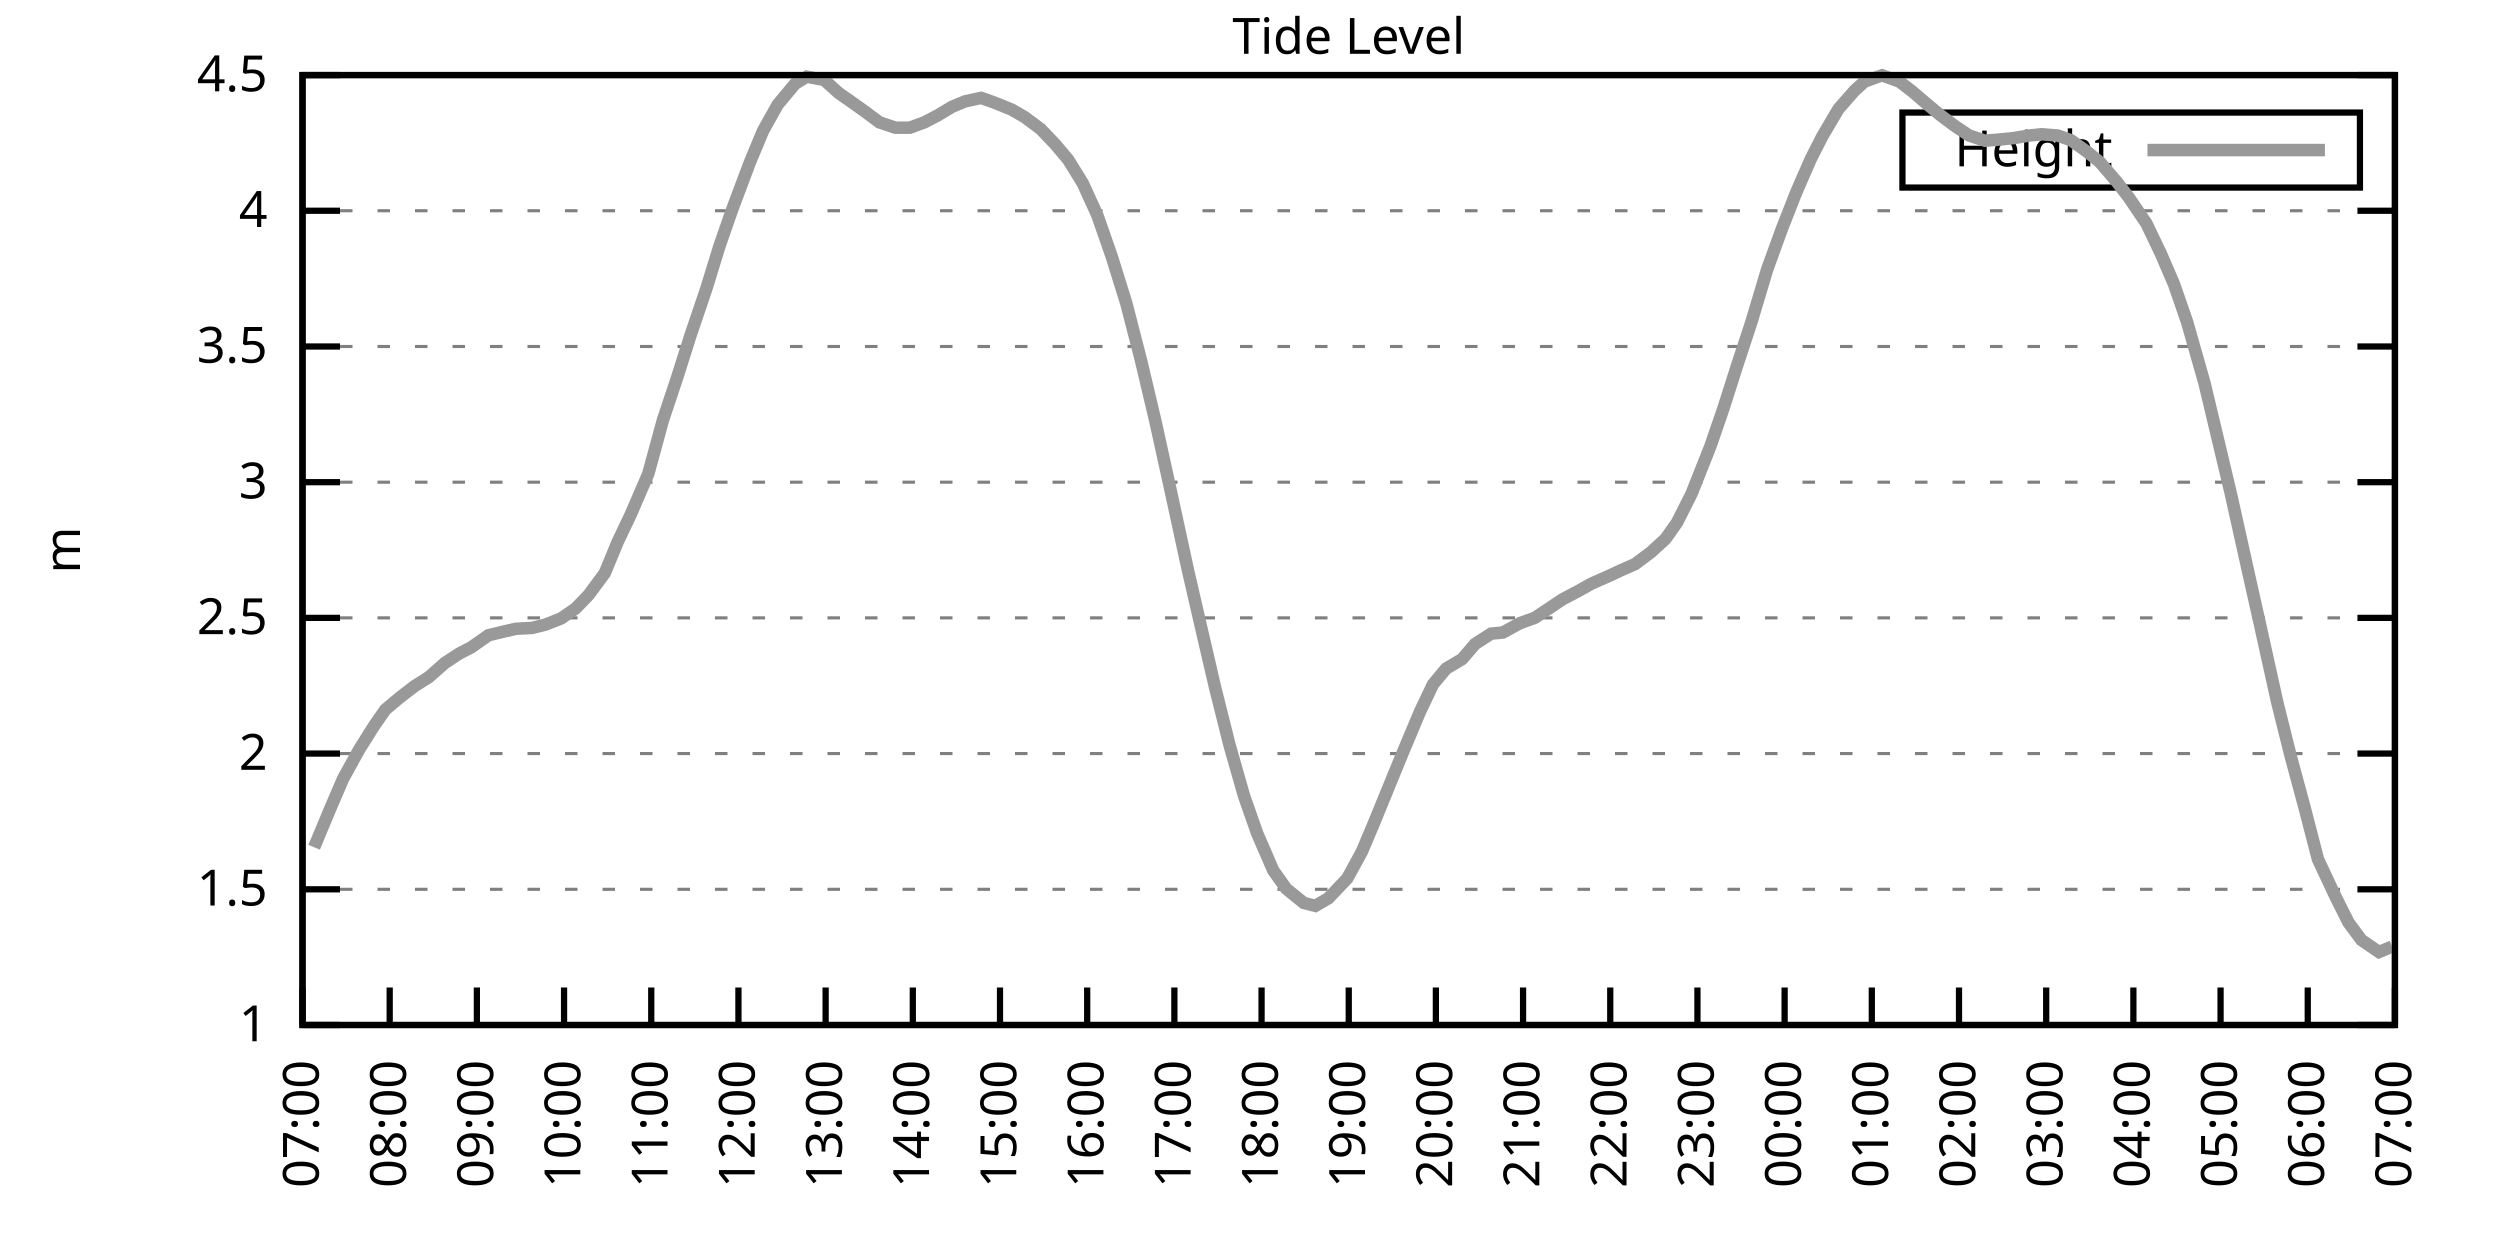
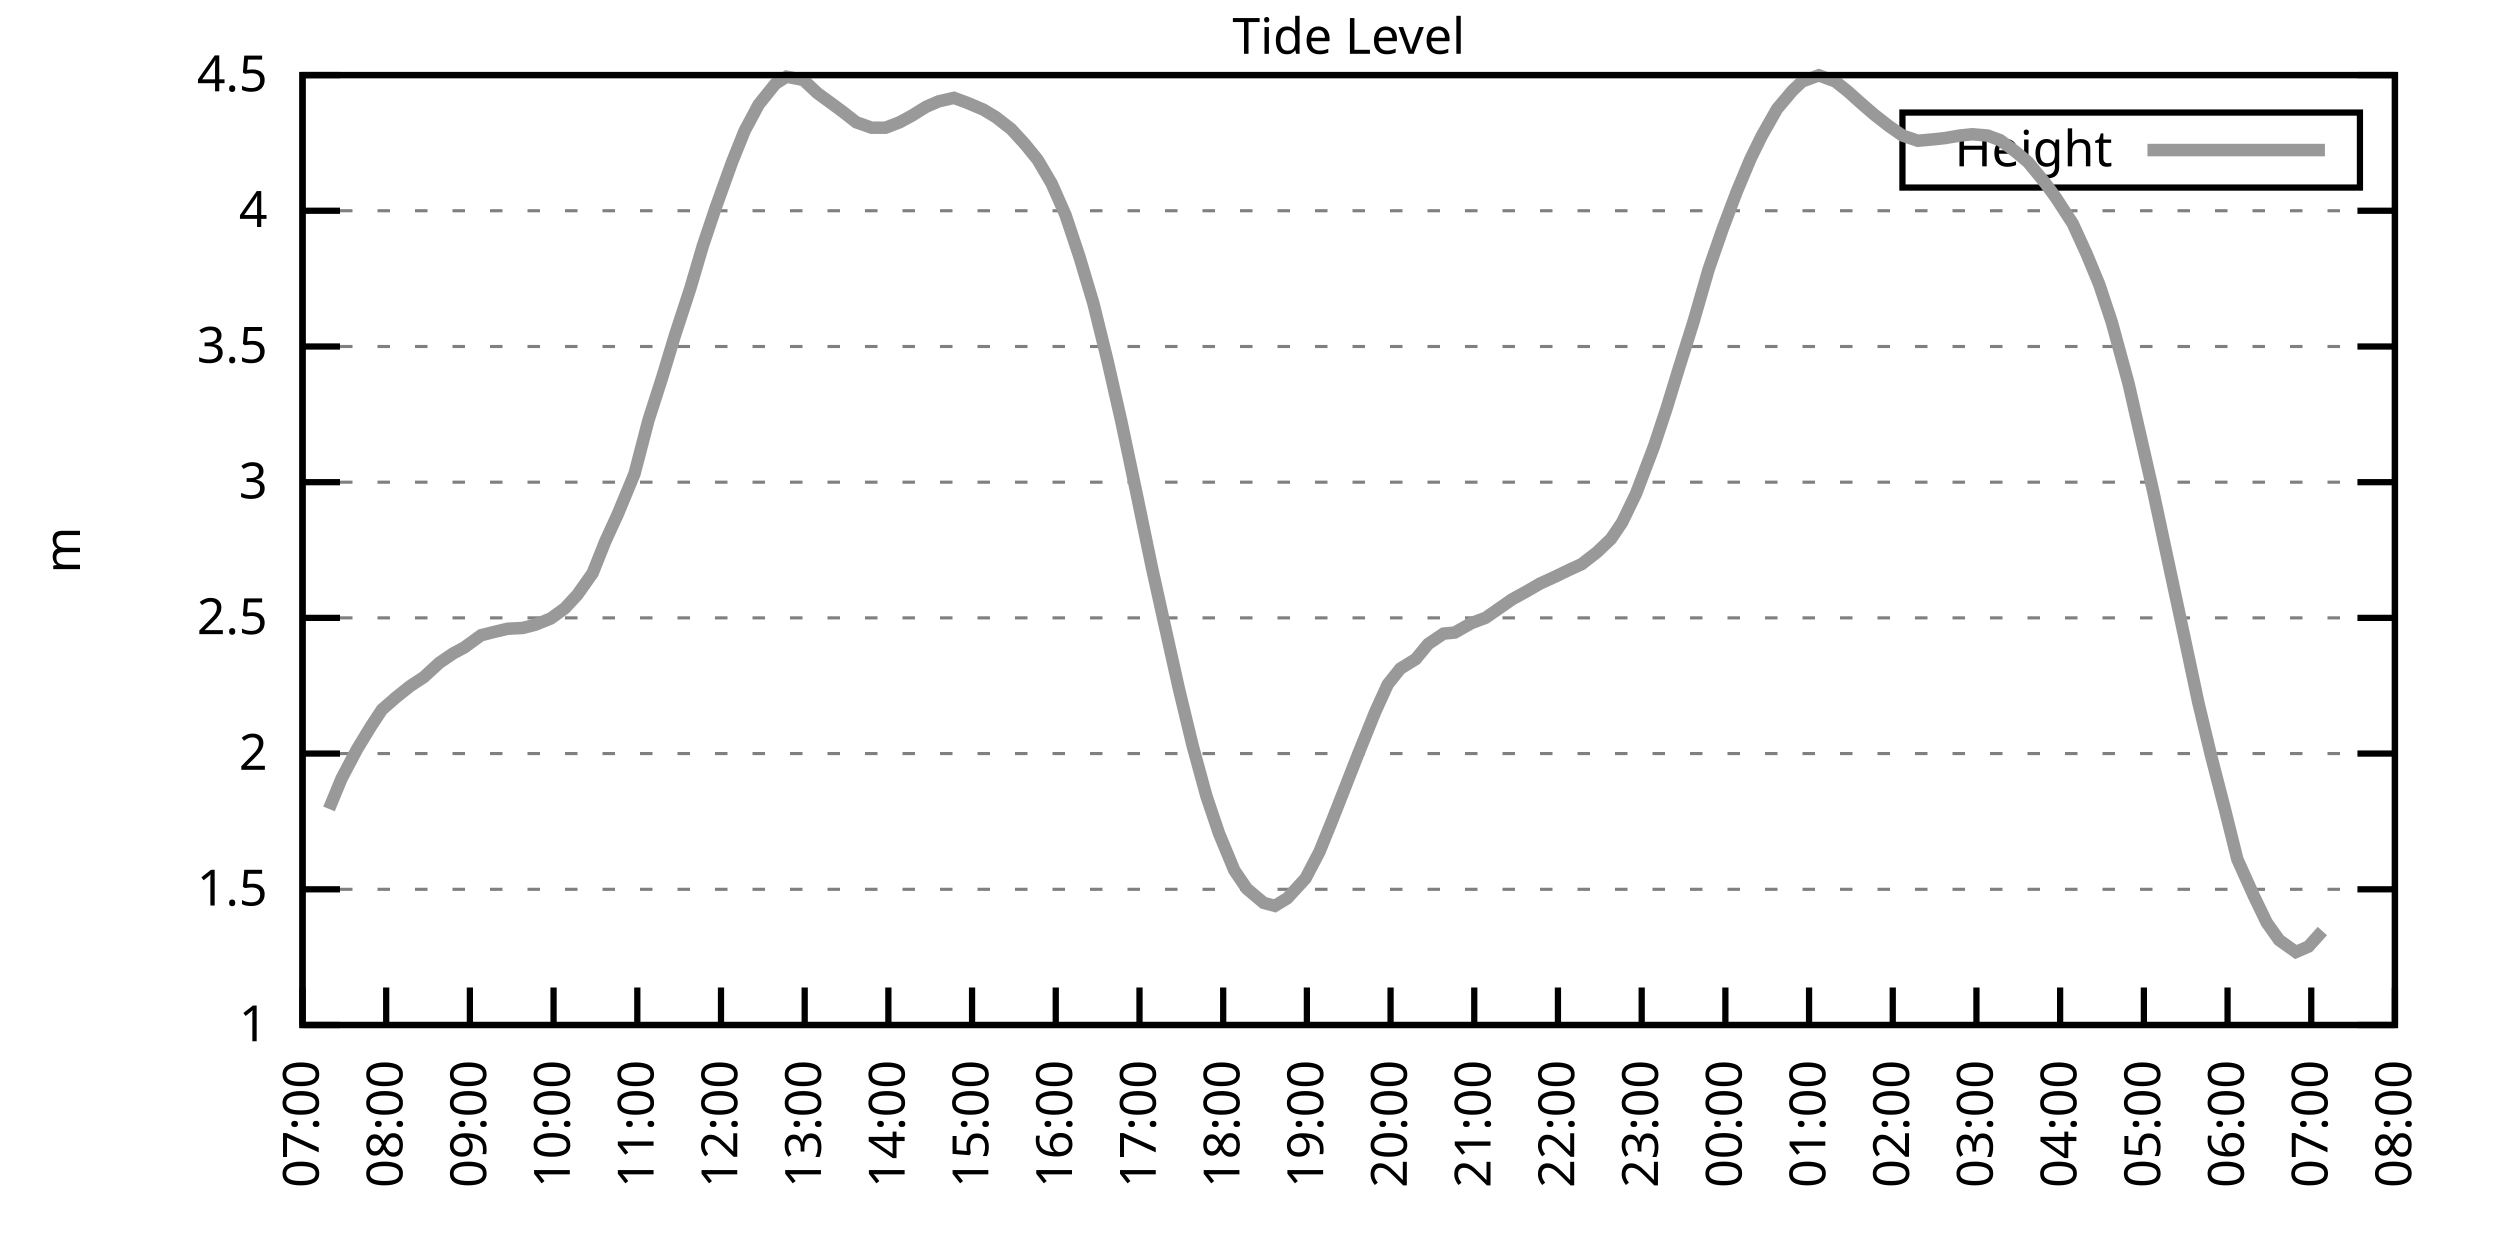
<svg xmlns="http://www.w3.org/2000/svg" xmlns:xlink="http://www.w3.org/1999/xlink" width="400" height="200" viewBox="0 0 400 200">
  <g id="gnuplot_canvas">
    <rect x="0" y="0" width="400" height="200" fill="none" />
    <defs>
      <circle id="gpDot" r="0.5" stroke-width="0.5" stroke="currentColor" />
      <path id="gpPt0" stroke-width="0.333" stroke="currentColor" d="M-1,0 h2 M0,-1 v2" />
      <path id="gpPt1" stroke-width="0.333" stroke="currentColor" d="M-1,-1 L1,1 M1,-1 L-1,1" />
      <path id="gpPt2" stroke-width="0.333" stroke="currentColor" d="M-1,0 L1,0 M0,-1 L0,1 M-1,-1 L1,1 M-1,1 L1,-1" />
      <rect id="gpPt3" stroke-width="0.333" stroke="currentColor" x="-1" y="-1" width="2" height="2" />
      <rect id="gpPt4" stroke-width="0.333" stroke="currentColor" fill="currentColor" x="-1" y="-1" width="2" height="2" />
      <circle id="gpPt5" stroke-width="0.333" stroke="currentColor" cx="0" cy="0" r="1" />
      <use xlink:href="#gpPt5" id="gpPt6" fill="currentColor" stroke="none" />
      <path id="gpPt7" stroke-width="0.333" stroke="currentColor" d="M0,-1.33 L-1.33,0.67 L1.33,0.67 z" />
      <use xlink:href="#gpPt7" id="gpPt8" fill="currentColor" stroke="none" />
      <use xlink:href="#gpPt7" id="gpPt9" stroke="currentColor" transform="rotate(180)" />
      <use xlink:href="#gpPt9" id="gpPt10" fill="currentColor" stroke="none" />
      <use xlink:href="#gpPt3" id="gpPt11" stroke="currentColor" transform="rotate(45)" />
      <use xlink:href="#gpPt11" id="gpPt12" fill="currentColor" stroke="none" />
      <path id="gpPt13" stroke-width="0.333" stroke="currentColor" d="M0,1.330 L1.265,0.411 L0.782,-1.067 L-0.782,-1.076 L-1.265,0.411 z" />
      <use xlink:href="#gpPt13" id="gpPt14" fill="currentColor" stroke="none" />
      <filter id="textbox" filterUnits="objectBoundingBox" x="0" y="0" height="1" width="1">
        <feFlood flood-color="white" flood-opacity="1" result="bgnd" />
        <feComposite in="SourceGraphic" in2="bgnd" operator="atop" />
      </filter>
      <filter id="greybox" filterUnits="objectBoundingBox" x="0" y="0" height="1" width="1">
        <feFlood flood-color="lightgrey" flood-opacity="1" result="grey" />
        <feComposite in="SourceGraphic" in2="grey" operator="atop" />
      </filter>
    </defs>
    <g fill="none" color="white" stroke="currentColor" stroke-width="1.00" stroke-linecap="butt" stroke-linejoin="miter">
</g>
    <g fill="none" color="black" stroke="currentColor" stroke-width="1.00" stroke-linecap="butt" stroke-linejoin="miter">
      <g stroke="none" shape-rendering="crispEdges">
        <polygon fill="rgb(255, 255, 255)" points="48.40,164.00 383.18,164.00 383.18,12.02 48.40,12.02 " />
      </g>
    </g>
    <g fill="none" color="black" stroke="currentColor" stroke-width="1.00" stroke-linecap="butt" stroke-linejoin="miter">
</g>
    <g fill="none" color="black" stroke="black" stroke-width="0.50" stroke-linecap="butt" stroke-linejoin="miter">
</g>
    <g fill="none" color="gray" stroke="currentColor" stroke-width="0.50" stroke-linecap="butt" stroke-linejoin="miter">
      <path stroke="gray" stroke-dasharray="2,4" class="gridline" d="M48.40,164.00 L383.19,164.00  " />
    </g>
    <g fill="none" color="gray" stroke="gray" stroke-width="1.00" stroke-linecap="butt" stroke-linejoin="miter">
</g>
    <g fill="none" color="black" stroke="currentColor" stroke-width="1.00" stroke-linecap="butt" stroke-linejoin="miter">
      <path stroke="black" d="M48.40,164.00 L54.40,164.00 M383.19,164.00 L377.19,164.00  " />
      <g transform="translate(42.80,166.60)" stroke="none" fill="black" font-family="Sans" font-size="8.00" text-anchor="end">
        <text>
          <tspan font-family="Sans"> 1</tspan>
        </text>
      </g>
    </g>
    <g fill="none" color="black" stroke="currentColor" stroke-width="1.00" stroke-linecap="butt" stroke-linejoin="miter">
</g>
    <g fill="none" color="black" stroke="black" stroke-width="0.50" stroke-linecap="butt" stroke-linejoin="miter">
</g>
    <g fill="none" color="gray" stroke="currentColor" stroke-width="0.50" stroke-linecap="butt" stroke-linejoin="miter">
      <path stroke="gray" stroke-dasharray="2,4" class="gridline" d="M48.40,142.29 L383.19,142.29  " />
    </g>
    <g fill="none" color="gray" stroke="gray" stroke-width="1.00" stroke-linecap="butt" stroke-linejoin="miter">
</g>
    <g fill="none" color="black" stroke="currentColor" stroke-width="1.00" stroke-linecap="butt" stroke-linejoin="miter">
      <path stroke="black" d="M48.40,142.29 L54.40,142.29 M383.19,142.29 L377.19,142.29  " />
      <g transform="translate(42.80,144.89)" stroke="none" fill="black" font-family="Sans" font-size="8.00" text-anchor="end">
        <text>
          <tspan font-family="Sans"> 1.5</tspan>
        </text>
      </g>
    </g>
    <g fill="none" color="black" stroke="currentColor" stroke-width="1.00" stroke-linecap="butt" stroke-linejoin="miter">
</g>
    <g fill="none" color="black" stroke="black" stroke-width="0.50" stroke-linecap="butt" stroke-linejoin="miter">
</g>
    <g fill="none" color="gray" stroke="currentColor" stroke-width="0.50" stroke-linecap="butt" stroke-linejoin="miter">
      <path stroke="gray" stroke-dasharray="2,4" class="gridline" d="M48.40,120.57 L383.19,120.57  " />
    </g>
    <g fill="none" color="gray" stroke="gray" stroke-width="1.00" stroke-linecap="butt" stroke-linejoin="miter">
</g>
    <g fill="none" color="black" stroke="currentColor" stroke-width="1.00" stroke-linecap="butt" stroke-linejoin="miter">
      <path stroke="black" d="M48.40,120.57 L54.40,120.57 M383.19,120.57 L377.19,120.57  " />
      <g transform="translate(42.80,123.17)" stroke="none" fill="black" font-family="Sans" font-size="8.00" text-anchor="end">
        <text>
          <tspan font-family="Sans"> 2</tspan>
        </text>
      </g>
    </g>
    <g fill="none" color="black" stroke="currentColor" stroke-width="1.00" stroke-linecap="butt" stroke-linejoin="miter">
</g>
    <g fill="none" color="black" stroke="black" stroke-width="0.50" stroke-linecap="butt" stroke-linejoin="miter">
</g>
    <g fill="none" color="gray" stroke="currentColor" stroke-width="0.50" stroke-linecap="butt" stroke-linejoin="miter">
      <path stroke="gray" stroke-dasharray="2,4" class="gridline" d="M48.40,98.86 L383.19,98.86  " />
    </g>
    <g fill="none" color="gray" stroke="gray" stroke-width="1.00" stroke-linecap="butt" stroke-linejoin="miter">
</g>
    <g fill="none" color="black" stroke="currentColor" stroke-width="1.00" stroke-linecap="butt" stroke-linejoin="miter">
      <path stroke="black" d="M48.40,98.86 L54.40,98.86 M383.19,98.86 L377.19,98.86  " />
      <g transform="translate(42.80,101.46)" stroke="none" fill="black" font-family="Sans" font-size="8.00" text-anchor="end">
        <text>
          <tspan font-family="Sans"> 2.5</tspan>
        </text>
      </g>
    </g>
    <g fill="none" color="black" stroke="currentColor" stroke-width="1.00" stroke-linecap="butt" stroke-linejoin="miter">
</g>
    <g fill="none" color="black" stroke="black" stroke-width="0.50" stroke-linecap="butt" stroke-linejoin="miter">
</g>
    <g fill="none" color="gray" stroke="currentColor" stroke-width="0.50" stroke-linecap="butt" stroke-linejoin="miter">
      <path stroke="gray" stroke-dasharray="2,4" class="gridline" d="M48.40,77.15 L383.19,77.15  " />
    </g>
    <g fill="none" color="gray" stroke="gray" stroke-width="1.00" stroke-linecap="butt" stroke-linejoin="miter">
</g>
    <g fill="none" color="black" stroke="currentColor" stroke-width="1.00" stroke-linecap="butt" stroke-linejoin="miter">
      <path stroke="black" d="M48.40,77.15 L54.40,77.15 M383.19,77.15 L377.19,77.15  " />
      <g transform="translate(42.80,79.75)" stroke="none" fill="black" font-family="Sans" font-size="8.00" text-anchor="end">
        <text>
          <tspan font-family="Sans"> 3</tspan>
        </text>
      </g>
    </g>
    <g fill="none" color="black" stroke="currentColor" stroke-width="1.00" stroke-linecap="butt" stroke-linejoin="miter">
</g>
    <g fill="none" color="black" stroke="black" stroke-width="0.50" stroke-linecap="butt" stroke-linejoin="miter">
</g>
    <g fill="none" color="gray" stroke="currentColor" stroke-width="0.50" stroke-linecap="butt" stroke-linejoin="miter">
      <path stroke="gray" stroke-dasharray="2,4" class="gridline" d="M48.40,55.44 L383.19,55.44  " />
    </g>
    <g fill="none" color="gray" stroke="gray" stroke-width="1.00" stroke-linecap="butt" stroke-linejoin="miter">
</g>
    <g fill="none" color="black" stroke="currentColor" stroke-width="1.00" stroke-linecap="butt" stroke-linejoin="miter">
      <path stroke="black" d="M48.40,55.44 L54.40,55.44 M383.19,55.44 L377.19,55.44  " />
      <g transform="translate(42.80,58.04)" stroke="none" fill="black" font-family="Sans" font-size="8.00" text-anchor="end">
        <text>
          <tspan font-family="Sans"> 3.5</tspan>
        </text>
      </g>
    </g>
    <g fill="none" color="black" stroke="currentColor" stroke-width="1.00" stroke-linecap="butt" stroke-linejoin="miter">
</g>
    <g fill="none" color="black" stroke="black" stroke-width="0.50" stroke-linecap="butt" stroke-linejoin="miter">
</g>
    <g fill="none" color="gray" stroke="currentColor" stroke-width="0.50" stroke-linecap="butt" stroke-linejoin="miter">
      <path stroke="gray" stroke-dasharray="2,4" class="gridline" d="M48.40,33.72 L383.19,33.72  " />
    </g>
    <g fill="none" color="gray" stroke="gray" stroke-width="1.00" stroke-linecap="butt" stroke-linejoin="miter">
</g>
    <g fill="none" color="black" stroke="currentColor" stroke-width="1.00" stroke-linecap="butt" stroke-linejoin="miter">
      <path stroke="black" d="M48.40,33.72 L54.40,33.72 M383.19,33.72 L377.19,33.72  " />
      <g transform="translate(42.80,36.32)" stroke="none" fill="black" font-family="Sans" font-size="8.00" text-anchor="end">
        <text>
          <tspan font-family="Sans"> 4</tspan>
        </text>
      </g>
    </g>
    <g fill="none" color="black" stroke="currentColor" stroke-width="1.00" stroke-linecap="butt" stroke-linejoin="miter">
</g>
    <g fill="none" color="black" stroke="black" stroke-width="0.50" stroke-linecap="butt" stroke-linejoin="miter">
</g>
    <g fill="none" color="gray" stroke="currentColor" stroke-width="0.50" stroke-linecap="butt" stroke-linejoin="miter">
      <path stroke="gray" stroke-dasharray="2,4" class="gridline" d="M48.40,12.01 L383.19,12.01  " />
    </g>
    <g fill="none" color="gray" stroke="gray" stroke-width="1.00" stroke-linecap="butt" stroke-linejoin="miter">
</g>
    <g fill="none" color="black" stroke="currentColor" stroke-width="1.00" stroke-linecap="butt" stroke-linejoin="miter">
      <path stroke="black" d="M48.40,12.01 L54.40,12.01 M383.19,12.01 L377.19,12.01  " />
      <g transform="translate(42.80,14.61)" stroke="none" fill="black" font-family="Sans" font-size="8.00" text-anchor="end">
        <text>
          <tspan font-family="Sans"> 4.5</tspan>
        </text>
      </g>
    </g>
    <g fill="none" color="black" stroke="currentColor" stroke-width="1.00" stroke-linecap="butt" stroke-linejoin="miter">
      <path stroke="black" d="M48.40,164.00 L48.40,158.00  " />
      <g transform="translate(51.00,169.60) rotate(270.00)" stroke="none" fill="black" font-family="Sans" font-size="8.00" text-anchor="end">
        <text>
          <tspan font-family="Sans">07:00</tspan>
        </text>
      </g>
    </g>
    <g fill="none" color="black" stroke="currentColor" stroke-width="1.00" stroke-linecap="butt" stroke-linejoin="miter">
-       <path stroke="black" d="M62.35,164.00 L62.35,158.00  " />
-       <g transform="translate(64.95,169.60) rotate(270.00)" stroke="none" fill="black" font-family="Sans" font-size="8.00" text-anchor="end">
+       <path stroke="black" d="M61.79,164.00 L61.79,158.00  " />
+       <g transform="translate(64.39,169.60) rotate(270.00)" stroke="none" fill="black" font-family="Sans" font-size="8.00" text-anchor="end">
        <text>
          <tspan font-family="Sans">08:00</tspan>
        </text>
      </g>
    </g>
    <g fill="none" color="black" stroke="currentColor" stroke-width="1.00" stroke-linecap="butt" stroke-linejoin="miter">
-       <path stroke="black" d="M76.30,164.00 L76.30,158.00  " />
-       <g transform="translate(78.90,169.60) rotate(270.00)" stroke="none" fill="black" font-family="Sans" font-size="8.00" text-anchor="end">
+       <path stroke="black" d="M75.18,164.00 L75.18,158.00  " />
+       <g transform="translate(77.78,169.60) rotate(270.00)" stroke="none" fill="black" font-family="Sans" font-size="8.00" text-anchor="end">
        <text>
          <tspan font-family="Sans">09:00</tspan>
        </text>
      </g>
    </g>
    <g fill="none" color="black" stroke="currentColor" stroke-width="1.00" stroke-linecap="butt" stroke-linejoin="miter">
-       <path stroke="black" d="M90.25,164.00 L90.25,158.00  " />
-       <g transform="translate(92.85,169.60) rotate(270.00)" stroke="none" fill="black" font-family="Sans" font-size="8.00" text-anchor="end">
+       <path stroke="black" d="M88.57,164.00 L88.57,158.00  " />
+       <g transform="translate(91.17,169.60) rotate(270.00)" stroke="none" fill="black" font-family="Sans" font-size="8.00" text-anchor="end">
        <text>
          <tspan font-family="Sans">10:00</tspan>
        </text>
      </g>
    </g>
    <g fill="none" color="black" stroke="currentColor" stroke-width="1.00" stroke-linecap="butt" stroke-linejoin="miter">
-       <path stroke="black" d="M104.20,164.00 L104.20,158.00  " />
-       <g transform="translate(106.80,169.60) rotate(270.00)" stroke="none" fill="black" font-family="Sans" font-size="8.00" text-anchor="end">
+       <path stroke="black" d="M101.97,164.00 L101.97,158.00  " />
+       <g transform="translate(104.57,169.60) rotate(270.00)" stroke="none" fill="black" font-family="Sans" font-size="8.00" text-anchor="end">
        <text>
          <tspan font-family="Sans">11:00</tspan>
        </text>
      </g>
    </g>
    <g fill="none" color="black" stroke="currentColor" stroke-width="1.00" stroke-linecap="butt" stroke-linejoin="miter">
-       <path stroke="black" d="M118.15,164.00 L118.15,158.00  " />
-       <g transform="translate(120.75,169.60) rotate(270.00)" stroke="none" fill="black" font-family="Sans" font-size="8.00" text-anchor="end">
+       <path stroke="black" d="M115.36,164.00 L115.36,158.00  " />
+       <g transform="translate(117.96,169.60) rotate(270.00)" stroke="none" fill="black" font-family="Sans" font-size="8.00" text-anchor="end">
        <text>
          <tspan font-family="Sans">12:00</tspan>
        </text>
      </g>
    </g>
    <g fill="none" color="black" stroke="currentColor" stroke-width="1.00" stroke-linecap="butt" stroke-linejoin="miter">
-       <path stroke="black" d="M132.10,164.00 L132.10,158.00  " />
-       <g transform="translate(134.70,169.60) rotate(270.00)" stroke="none" fill="black" font-family="Sans" font-size="8.00" text-anchor="end">
+       <path stroke="black" d="M128.75,164.00 L128.75,158.00  " />
+       <g transform="translate(131.35,169.60) rotate(270.00)" stroke="none" fill="black" font-family="Sans" font-size="8.00" text-anchor="end">
        <text>
          <tspan font-family="Sans">13:00</tspan>
        </text>
      </g>
    </g>
    <g fill="none" color="black" stroke="currentColor" stroke-width="1.00" stroke-linecap="butt" stroke-linejoin="miter">
-       <path stroke="black" d="M146.05,164.00 L146.05,158.00  " />
-       <g transform="translate(148.65,169.60) rotate(270.00)" stroke="none" fill="black" font-family="Sans" font-size="8.00" text-anchor="end">
+       <path stroke="black" d="M142.14,164.00 L142.14,158.00  " />
+       <g transform="translate(144.74,169.60) rotate(270.00)" stroke="none" fill="black" font-family="Sans" font-size="8.00" text-anchor="end">
        <text>
          <tspan font-family="Sans">14:00</tspan>
        </text>
      </g>
    </g>
    <g fill="none" color="black" stroke="currentColor" stroke-width="1.00" stroke-linecap="butt" stroke-linejoin="miter">
-       <path stroke="black" d="M160.00,164.00 L160.00,158.00  " />
-       <g transform="translate(162.60,169.60) rotate(270.00)" stroke="none" fill="black" font-family="Sans" font-size="8.00" text-anchor="end">
+       <path stroke="black" d="M155.53,164.00 L155.53,158.00  " />
+       <g transform="translate(158.13,169.60) rotate(270.00)" stroke="none" fill="black" font-family="Sans" font-size="8.00" text-anchor="end">
        <text>
          <tspan font-family="Sans">15:00</tspan>
        </text>
      </g>
    </g>
    <g fill="none" color="black" stroke="currentColor" stroke-width="1.00" stroke-linecap="butt" stroke-linejoin="miter">
-       <path stroke="black" d="M173.95,164.00 L173.95,158.00  " />
-       <g transform="translate(176.55,169.60) rotate(270.00)" stroke="none" fill="black" font-family="Sans" font-size="8.00" text-anchor="end">
+       <path stroke="black" d="M168.92,164.00 L168.92,158.00  " />
+       <g transform="translate(171.52,169.60) rotate(270.00)" stroke="none" fill="black" font-family="Sans" font-size="8.00" text-anchor="end">
        <text>
          <tspan font-family="Sans">16:00</tspan>
        </text>
      </g>
    </g>
    <g fill="none" color="black" stroke="currentColor" stroke-width="1.00" stroke-linecap="butt" stroke-linejoin="miter">
-       <path stroke="black" d="M187.90,164.00 L187.90,158.00  " />
-       <g transform="translate(190.50,169.60) rotate(270.00)" stroke="none" fill="black" font-family="Sans" font-size="8.00" text-anchor="end">
+       <path stroke="black" d="M182.32,164.00 L182.32,158.00  " />
+       <g transform="translate(184.92,169.60) rotate(270.00)" stroke="none" fill="black" font-family="Sans" font-size="8.00" text-anchor="end">
        <text>
          <tspan font-family="Sans">17:00</tspan>
        </text>
      </g>
    </g>
    <g fill="none" color="black" stroke="currentColor" stroke-width="1.00" stroke-linecap="butt" stroke-linejoin="miter">
-       <path stroke="black" d="M201.85,164.00 L201.85,158.00  " />
-       <g transform="translate(204.45,169.60) rotate(270.00)" stroke="none" fill="black" font-family="Sans" font-size="8.00" text-anchor="end">
+       <path stroke="black" d="M195.71,164.00 L195.71,158.00  " />
+       <g transform="translate(198.31,169.60) rotate(270.00)" stroke="none" fill="black" font-family="Sans" font-size="8.00" text-anchor="end">
        <text>
          <tspan font-family="Sans">18:00</tspan>
        </text>
      </g>
    </g>
    <g fill="none" color="black" stroke="currentColor" stroke-width="1.00" stroke-linecap="butt" stroke-linejoin="miter">
-       <path stroke="black" d="M215.80,164.00 L215.80,158.00  " />
-       <g transform="translate(218.40,169.60) rotate(270.00)" stroke="none" fill="black" font-family="Sans" font-size="8.00" text-anchor="end">
+       <path stroke="black" d="M209.10,164.00 L209.10,158.00  " />
+       <g transform="translate(211.70,169.60) rotate(270.00)" stroke="none" fill="black" font-family="Sans" font-size="8.00" text-anchor="end">
        <text>
          <tspan font-family="Sans">19:00</tspan>
        </text>
      </g>
    </g>
    <g fill="none" color="black" stroke="currentColor" stroke-width="1.00" stroke-linecap="butt" stroke-linejoin="miter">
-       <path stroke="black" d="M229.74,164.00 L229.74,158.00  " />
-       <g transform="translate(232.34,169.60) rotate(270.00)" stroke="none" fill="black" font-family="Sans" font-size="8.00" text-anchor="end">
+       <path stroke="black" d="M222.49,164.00 L222.49,158.00  " />
+       <g transform="translate(225.09,169.60) rotate(270.00)" stroke="none" fill="black" font-family="Sans" font-size="8.00" text-anchor="end">
        <text>
          <tspan font-family="Sans">20:00</tspan>
        </text>
      </g>
    </g>
    <g fill="none" color="black" stroke="currentColor" stroke-width="1.00" stroke-linecap="butt" stroke-linejoin="miter">
-       <path stroke="black" d="M243.69,164.00 L243.69,158.00  " />
-       <g transform="translate(246.29,169.60) rotate(270.00)" stroke="none" fill="black" font-family="Sans" font-size="8.00" text-anchor="end">
+       <path stroke="black" d="M235.88,164.00 L235.88,158.00  " />
+       <g transform="translate(238.48,169.60) rotate(270.00)" stroke="none" fill="black" font-family="Sans" font-size="8.00" text-anchor="end">
        <text>
          <tspan font-family="Sans">21:00</tspan>
        </text>
      </g>
    </g>
    <g fill="none" color="black" stroke="currentColor" stroke-width="1.00" stroke-linecap="butt" stroke-linejoin="miter">
-       <path stroke="black" d="M257.64,164.00 L257.64,158.00  " />
-       <g transform="translate(260.24,169.60) rotate(270.00)" stroke="none" fill="black" font-family="Sans" font-size="8.00" text-anchor="end">
+       <path stroke="black" d="M249.27,164.00 L249.27,158.00  " />
+       <g transform="translate(251.87,169.60) rotate(270.00)" stroke="none" fill="black" font-family="Sans" font-size="8.00" text-anchor="end">
        <text>
          <tspan font-family="Sans">22:00</tspan>
        </text>
      </g>
    </g>
    <g fill="none" color="black" stroke="currentColor" stroke-width="1.00" stroke-linecap="butt" stroke-linejoin="miter">
-       <path stroke="black" d="M271.59,164.00 L271.59,158.00  " />
-       <g transform="translate(274.19,169.60) rotate(270.00)" stroke="none" fill="black" font-family="Sans" font-size="8.00" text-anchor="end">
+       <path stroke="black" d="M262.67,164.00 L262.67,158.00  " />
+       <g transform="translate(265.27,169.60) rotate(270.00)" stroke="none" fill="black" font-family="Sans" font-size="8.00" text-anchor="end">
        <text>
          <tspan font-family="Sans">23:00</tspan>
        </text>
      </g>
    </g>
    <g fill="none" color="black" stroke="currentColor" stroke-width="1.00" stroke-linecap="butt" stroke-linejoin="miter">
-       <path stroke="black" d="M285.54,164.00 L285.54,158.00  " />
-       <g transform="translate(288.14,169.60) rotate(270.00)" stroke="none" fill="black" font-family="Sans" font-size="8.00" text-anchor="end">
+       <path stroke="black" d="M276.06,164.00 L276.06,158.00  " />
+       <g transform="translate(278.66,169.60) rotate(270.00)" stroke="none" fill="black" font-family="Sans" font-size="8.00" text-anchor="end">
        <text>
          <tspan font-family="Sans">00:00</tspan>
        </text>
      </g>
    </g>
    <g fill="none" color="black" stroke="currentColor" stroke-width="1.00" stroke-linecap="butt" stroke-linejoin="miter">
-       <path stroke="black" d="M299.49,164.00 L299.49,158.00  " />
-       <g transform="translate(302.09,169.60) rotate(270.00)" stroke="none" fill="black" font-family="Sans" font-size="8.00" text-anchor="end">
+       <path stroke="black" d="M289.45,164.00 L289.45,158.00  " />
+       <g transform="translate(292.05,169.60) rotate(270.00)" stroke="none" fill="black" font-family="Sans" font-size="8.00" text-anchor="end">
        <text>
          <tspan font-family="Sans">01:00</tspan>
        </text>
      </g>
    </g>
    <g fill="none" color="black" stroke="currentColor" stroke-width="1.00" stroke-linecap="butt" stroke-linejoin="miter">
-       <path stroke="black" d="M313.44,164.00 L313.44,158.00  " />
-       <g transform="translate(316.04,169.60) rotate(270.00)" stroke="none" fill="black" font-family="Sans" font-size="8.00" text-anchor="end">
+       <path stroke="black" d="M302.84,164.00 L302.84,158.00  " />
+       <g transform="translate(305.44,169.60) rotate(270.00)" stroke="none" fill="black" font-family="Sans" font-size="8.00" text-anchor="end">
        <text>
          <tspan font-family="Sans">02:00</tspan>
        </text>
      </g>
    </g>
    <g fill="none" color="black" stroke="currentColor" stroke-width="1.00" stroke-linecap="butt" stroke-linejoin="miter">
-       <path stroke="black" d="M327.39,164.00 L327.39,158.00  " />
-       <g transform="translate(329.99,169.60) rotate(270.00)" stroke="none" fill="black" font-family="Sans" font-size="8.00" text-anchor="end">
+       <path stroke="black" d="M316.23,164.00 L316.23,158.00  " />
+       <g transform="translate(318.83,169.60) rotate(270.00)" stroke="none" fill="black" font-family="Sans" font-size="8.00" text-anchor="end">
        <text>
          <tspan font-family="Sans">03:00</tspan>
        </text>
      </g>
    </g>
    <g fill="none" color="black" stroke="currentColor" stroke-width="1.00" stroke-linecap="butt" stroke-linejoin="miter">
-       <path stroke="black" d="M341.34,164.00 L341.34,158.00  " />
-       <g transform="translate(343.94,169.60) rotate(270.00)" stroke="none" fill="black" font-family="Sans" font-size="8.00" text-anchor="end">
+       <path stroke="black" d="M329.62,164.00 L329.62,158.00  " />
+       <g transform="translate(332.22,169.60) rotate(270.00)" stroke="none" fill="black" font-family="Sans" font-size="8.00" text-anchor="end">
        <text>
          <tspan font-family="Sans">04:00</tspan>
        </text>
      </g>
    </g>
    <g fill="none" color="black" stroke="currentColor" stroke-width="1.00" stroke-linecap="butt" stroke-linejoin="miter">
-       <path stroke="black" d="M355.29,164.00 L355.29,158.00  " />
-       <g transform="translate(357.89,169.60) rotate(270.00)" stroke="none" fill="black" font-family="Sans" font-size="8.00" text-anchor="end">
+       <path stroke="black" d="M343.02,164.00 L343.02,158.00  " />
+       <g transform="translate(345.62,169.60) rotate(270.00)" stroke="none" fill="black" font-family="Sans" font-size="8.00" text-anchor="end">
        <text>
          <tspan font-family="Sans">05:00</tspan>
        </text>
      </g>
    </g>
    <g fill="none" color="black" stroke="currentColor" stroke-width="1.00" stroke-linecap="butt" stroke-linejoin="miter">
-       <path stroke="black" d="M369.24,164.00 L369.24,158.00  " />
-       <g transform="translate(371.84,169.60) rotate(270.00)" stroke="none" fill="black" font-family="Sans" font-size="8.00" text-anchor="end">
+       <path stroke="black" d="M356.41,164.00 L356.41,158.00  " />
+       <g transform="translate(359.01,169.60) rotate(270.00)" stroke="none" fill="black" font-family="Sans" font-size="8.00" text-anchor="end">
        <text>
          <tspan font-family="Sans">06:00</tspan>
+         </text>
+       </g>
+     </g>
+     <g fill="none" color="black" stroke="currentColor" stroke-width="1.00" stroke-linecap="butt" stroke-linejoin="miter">
+       <path stroke="black" d="M369.80,164.00 L369.80,158.00  " />
+       <g transform="translate(372.40,169.60) rotate(270.00)" stroke="none" fill="black" font-family="Sans" font-size="8.00" text-anchor="end">
+         <text>
+           <tspan font-family="Sans">07:00</tspan>
        </text>
      </g>
    </g>
    <g fill="none" color="black" stroke="currentColor" stroke-width="1.00" stroke-linecap="butt" stroke-linejoin="miter">
      <path stroke="black" d="M383.19,164.00 L383.19,158.00  " />
      <g transform="translate(385.79,169.60) rotate(270.00)" stroke="none" fill="black" font-family="Sans" font-size="8.00" text-anchor="end">
        <text>
-           <tspan font-family="Sans">07:00</tspan>
+           <tspan font-family="Sans">08:00</tspan>
        </text>
      </g>
    </g>
    <g fill="none" color="black" stroke="currentColor" stroke-width="1.00" stroke-linecap="butt" stroke-linejoin="miter">
</g>
    <g fill="none" color="black" stroke="currentColor" stroke-width="1.00" stroke-linecap="butt" stroke-linejoin="miter">
      <path stroke="black" d="M48.40,12.01 L48.40,164.00 L383.19,164.00 L383.19,12.01 L48.40,12.01 Z  " />
    </g>
    <g fill="none" color="black" stroke="currentColor" stroke-width="1.00" stroke-linecap="butt" stroke-linejoin="miter">
</g>
    <g fill="none" color="black" stroke="currentColor" stroke-width="1.00" stroke-linecap="butt" stroke-linejoin="miter">
      <path stroke="black" d="M304.39,30.01 L304.39,18.01 L377.59,18.01 L377.59,30.01 L304.39,30.01 Z  " />
    </g>
    <g id="Tide_level_plot_1">
      <g fill="none" color="white" stroke="black" stroke-width="2.00" stroke-linecap="butt" stroke-linejoin="miter">
</g>
      <g fill="none" color="black" stroke="currentColor" stroke-width="2.00" stroke-linecap="butt" stroke-linejoin="miter">
        <g transform="translate(337.99,26.61)" stroke="none" fill="black" font-family="Sans" font-size="8.00" text-anchor="end">
          <text>
            <tspan font-family="Sans">Height</tspan>
          </text>
        </g>
      </g>
      <g fill="none" color="black" stroke="currentColor" stroke-width="2.00" stroke-linecap="butt" stroke-linejoin="miter">
-         <path stroke="rgb(153, 153, 153)" d="M343.59,24.01 L371.99,24.01 M50.26,135.56 L52.82,129.43 L54.91,124.57 L57.47,119.92 L59.79,116.23 L61.65,113.54   L63.98,111.59 L66.30,109.80 L68.63,108.33 L71.18,106.07 L73.51,104.55 L75.37,103.59 L78.16,101.64 L80.48,101.08   L82.58,100.60 L85.13,100.47 L87.23,99.95 L89.78,98.95 L92.11,97.34 L94.20,95.17 L96.76,91.70 L98.85,86.66   L100.94,82.27 L103.73,75.80 L106.06,67.25 L108.38,60.30 L110.48,53.66 L113.03,46.14 L115.13,39.32 L117.22,33.33   L120.01,25.91 L122.10,20.91 L124.43,16.74 L127.22,13.40 L129.08,12.27 L131.87,12.79 L134.19,14.88 L136.05,16.18   L138.37,17.83 L140.70,19.57 L143.26,20.43 L145.58,20.43 L147.91,19.57 L150.00,18.48 L152.32,17.09 L154.42,16.22   L156.97,15.66 L159.07,16.40 L161.86,17.53 L163.95,18.74 L166.51,20.65 L168.83,23.08 L170.92,25.56 L173.25,29.34   L175.57,34.42 L177.90,41.11 L180.22,48.57 L182.55,57.61 L184.87,67.42 L187.43,79.06 L189.99,90.87 L191.85,98.95   L194.41,109.98 L196.73,119.23 L199.06,127.39 L201.15,133.34 L203.71,139.25 L205.80,142.20 L208.59,144.46 L210.45,144.94   L212.54,143.72 L215.56,140.55 L217.89,136.29 L219.98,131.34 L222.07,126.22 L224.40,120.53 L227.19,113.89 L229.28,109.50   L231.37,106.98 L233.93,105.46 L236.02,103.03 L238.58,101.38 L240.44,101.21 L243.23,99.69 L245.55,98.86 L247.65,97.47   L249.97,95.91 L252.53,94.56 L254.62,93.39 L257.18,92.26 L259.50,91.18 L261.60,90.26 L264.15,88.35 L266.48,86.22   L268.34,83.58 L270.66,78.97 L273.69,71.33 L275.78,65.25 L277.87,58.69 L280.20,51.61 L282.75,43.10 L285.08,36.68   L287.40,30.77 L289.73,25.43 L291.59,21.78 L294.15,17.44 L296.70,14.53 L298.33,13.05 L301.12,12.05 L303.91,13.05   L306.00,14.66 L308.33,16.66 L310.42,18.39 L312.74,20.13 L315.07,21.69 L317.63,22.52 L320.18,22.30 L322.28,22.08   L324.60,21.69 L326.69,21.48 L329.25,21.69 L331.34,22.43 L333.90,24.26 L335.99,25.95 L338.78,29.21 L340.64,31.64   L343.43,35.76 L345.76,40.63 L347.85,45.49 L349.94,51.53 L352.73,61.34 L356.92,78.93 L359.71,91.48 L361.57,99.77   L364.36,112.37 L366.45,120.75 L368.78,129.39 L370.87,137.47 L373.66,143.42 L375.75,147.59 L377.84,150.41 L380.63,152.32   L382.73,151.45  " />
+         <path stroke="rgb(153, 153, 153)" d="M343.59,24.01 L371.99,24.01 M52.64,129.43 L54.65,124.57 L57.10,119.92 L59.34,116.23 L61.12,113.54 L63.35,111.59   L65.59,109.80 L67.82,108.33 L70.27,106.07 L72.50,104.55 L74.29,103.59 L76.97,101.64 L79.20,101.08 L81.21,100.60   L83.66,100.47 L85.67,99.95 L88.13,98.95 L90.36,97.34 L92.37,95.17 L94.82,91.70 L96.83,86.66 L98.84,82.27   L101.52,75.80 L103.75,67.25 L105.98,60.30 L107.99,53.66 L110.45,46.14 L112.46,39.32 L114.47,33.33 L117.14,25.91   L119.15,20.91 L121.38,16.74 L124.06,13.40 L125.85,12.27 L128.53,12.79 L130.76,14.88 L132.54,16.18 L134.78,17.83   L137.01,19.57 L139.46,20.43 L141.69,20.43 L143.93,19.57 L145.94,18.48 L148.17,17.09 L150.18,16.22 L152.63,15.66   L154.64,16.40 L157.32,17.53 L159.33,18.74 L161.78,20.65 L164.01,23.08 L166.02,25.56 L168.25,29.34 L170.49,34.42   L172.72,41.11 L174.95,48.57 L177.18,57.61 L179.41,67.42 L181.87,79.06 L184.32,90.87 L186.11,98.95 L188.57,109.98   L190.80,119.23 L193.03,127.39 L195.04,133.34 L197.49,139.25 L199.50,142.20 L202.18,144.46 L203.97,144.94 L205.97,143.72   L208.88,140.55 L211.11,136.29 L213.12,131.34 L215.13,126.22 L217.36,120.53 L220.04,113.89 L222.04,109.50 L224.05,106.98   L226.51,105.46 L228.52,103.03 L230.97,101.38 L232.76,101.21 L235.44,99.69 L237.67,98.86 L239.68,97.47 L241.91,95.91   L244.36,94.56 L246.37,93.39 L248.83,92.26 L251.06,91.18 L253.07,90.26 L255.52,88.35 L257.76,86.22 L259.54,83.58   L261.77,78.97 L264.67,71.33 L266.68,65.25 L268.69,58.69 L270.92,51.61 L273.38,43.10 L275.61,36.68 L277.84,30.77   L280.07,25.43 L281.86,21.78 L284.32,17.44 L286.77,14.53 L288.33,13.05 L291.01,12.05 L293.69,13.05 L295.70,14.66   L297.93,16.66 L299.94,18.39 L302.17,20.13 L304.40,21.69 L306.86,22.52 L309.31,22.30 L311.32,22.08 L313.55,21.69   L315.56,21.48 L318.02,21.69 L320.03,22.43 L322.48,24.26 L324.49,25.95 L327.17,29.21 L328.95,31.64 L331.63,35.76   L333.86,40.63 L335.87,45.49 L337.88,51.53 L340.56,61.34 L344.58,78.93 L347.26,91.48 L349.04,99.77 L351.72,112.37   L353.73,120.75 L355.96,129.39 L357.97,137.47 L360.65,143.42 L362.66,147.59 L364.66,150.41 L367.34,152.32 L369.35,151.45   L371.58,148.97  " />
      </g>
    </g>
    <g fill="none" color="black" stroke="currentColor" stroke-width="2.00" stroke-linecap="butt" stroke-linejoin="miter">
</g>
    <g fill="none" color="black" stroke="black" stroke-width="1.00" stroke-linecap="butt" stroke-linejoin="miter">
</g>
    <g fill="none" color="black" stroke="currentColor" stroke-width="1.00" stroke-linecap="butt" stroke-linejoin="miter">
      <path stroke="black" d="M48.40,12.01 L48.40,164.00 L383.19,164.00 L383.19,12.01 L48.40,12.01 Z  " />
      <g transform="translate(12.80,88.01) rotate(270.00)" stroke="none" fill="black" font-family="Sans" font-size="8.00" text-anchor="middle">
        <text>
          <tspan font-family="Sans">m</tspan>
        </text>
      </g>
    </g>
    <g fill="none" color="black" stroke="currentColor" stroke-width="1.00" stroke-linecap="butt" stroke-linejoin="miter">
</g>
    <g fill="none" color="black" stroke="currentColor" stroke-width="1.00" stroke-linecap="butt" stroke-linejoin="miter">
      <g transform="translate(215.79,8.61)" stroke="none" fill="black" font-family="Sans" font-size="8.00" text-anchor="middle">
        <text>
          <tspan font-family="Sans">Tide Level</tspan>
        </text>
      </g>
    </g>
    <g fill="none" color="black" stroke="currentColor" stroke-width="1.00" stroke-linecap="butt" stroke-linejoin="miter">
</g>
  </g>
</svg>
